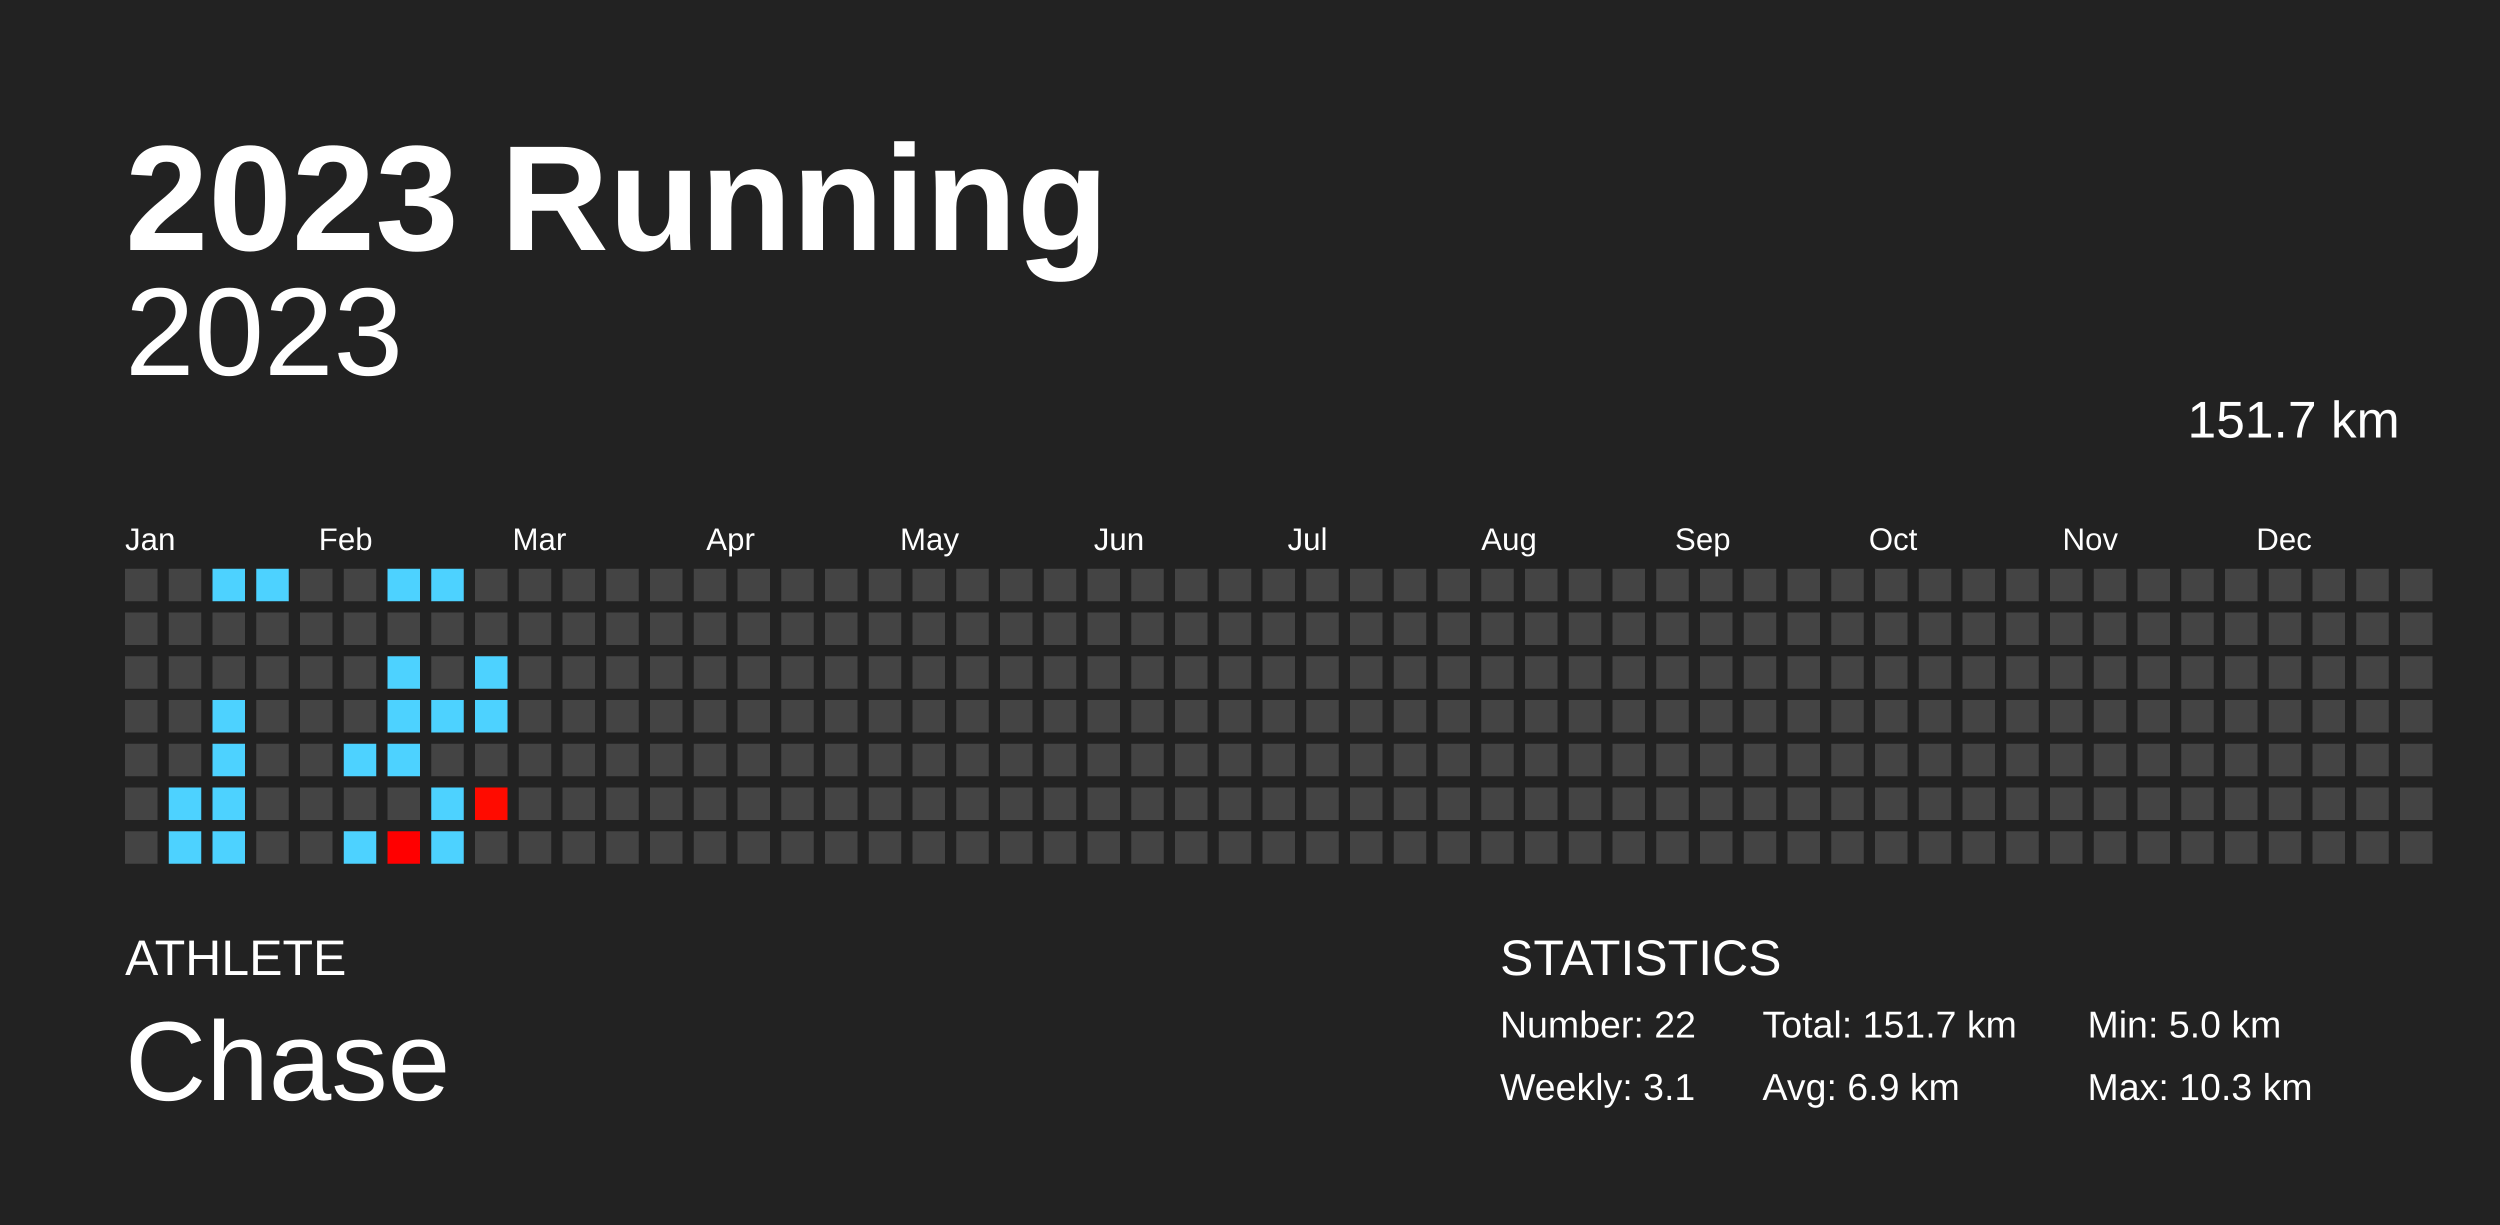
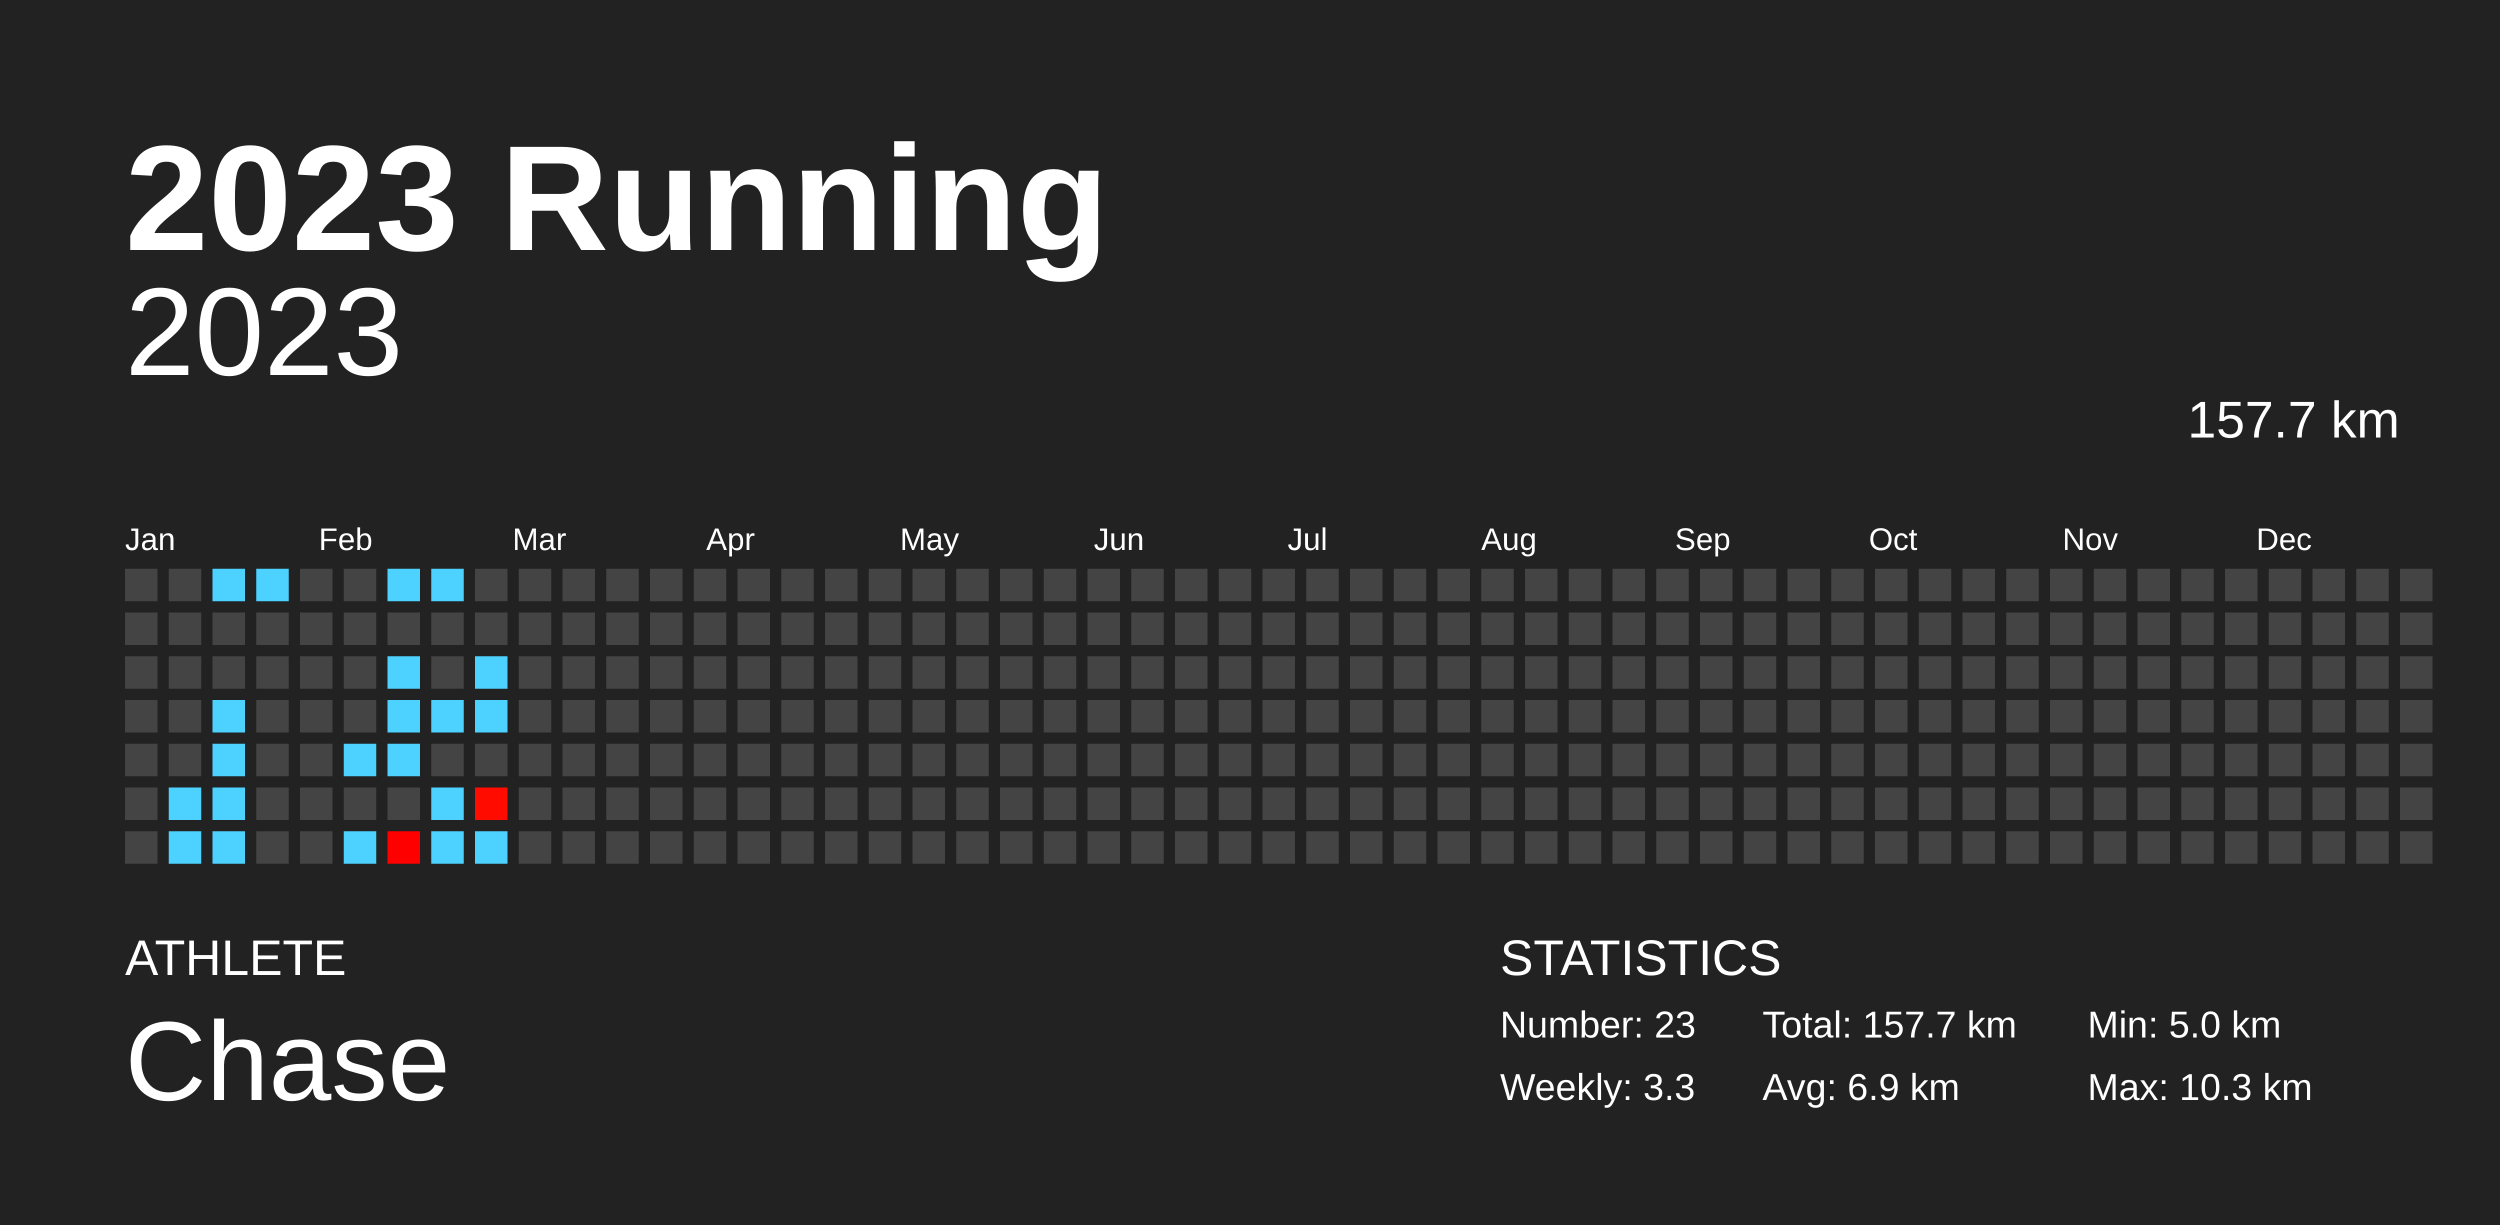
<svg xmlns="http://www.w3.org/2000/svg" baseProfile="full" height="98mm" version="1.1" viewBox="0,0,200,98" width="200mm">
  <defs />
  <rect fill="#222222" height="98" width="200" x="0" y="0" />
  <text fill="#FFFFFF" style="font-size:12px; font-family:Arial; font-weight:bold;" x="10" y="20">2023 Running</text>
  <text fill="#FFFFFF" style="font-size:4px; font-family:Arial" x="10" y="78">ATHLETE</text>
  <text fill="#FFFFFF" style="font-size:9px; font-family:Arial" x="10" y="88">Chase</text>
  <text fill="#FFFFFF" style="font-size:4px; font-family:Arial" x="120" y="78">STATISTICS</text>
-   <text fill="#FFFFFF" style="font-size:3px; font-family:Arial" x="120" y="83">Number: 22</text>
-   <text fill="#FFFFFF" style="font-size:3px; font-family:Arial" x="120" y="88">Weekly: 3.1</text>
-   <text fill="#FFFFFF" style="font-size:3px; font-family:Arial" x="141" y="83">Total: 151.7 km</text>
+   <text fill="#FFFFFF" style="font-size:3px; font-family:Arial" x="120" y="83">Number: 23</text>
+   <text fill="#FFFFFF" style="font-size:3px; font-family:Arial" x="120" y="88">Weekly: 3.3</text>
+   <text fill="#FFFFFF" style="font-size:3px; font-family:Arial" x="141" y="83">Total: 157.7 km</text>
  <text fill="#FFFFFF" style="font-size:3px; font-family:Arial" x="141" y="88">Avg: 6.9 km</text>
  <text fill="#FFFFFF" style="font-size:3px; font-family:Arial" x="167" y="83">Min: 5.0 km</text>
  <text fill="#FFFFFF" style="font-size:3px; font-family:Arial" x="167" y="88">Max: 10.3 km</text>
  <text alignment-baseline="hanging" fill="#FFFFFF" style="font-size:10.0px; font-family:Arial;" x="10" y="30">2023</text>
-   <text alignment-baseline="hanging" fill="#FFFFFF" style="font-size:4.125px; font-family:Arial;" x="175" y="35">151.7 km</text>
+   <text alignment-baseline="hanging" fill="#FFFFFF" style="font-size:4.125px; font-family:Arial;" x="175" y="35">157.7 km</text>
  <text fill="#FFFFFF" style="font-size:2.5px; font-family:Arial" x="10.0" y="44">Jan</text>
  <text fill="#FFFFFF" style="font-size:2.5px; font-family:Arial" x="25.5" y="44">Feb</text>
  <text fill="#FFFFFF" style="font-size:2.5px; font-family:Arial" x="41.0" y="44">Mar</text>
  <text fill="#FFFFFF" style="font-size:2.5px; font-family:Arial" x="56.5" y="44">Apr</text>
  <text fill="#FFFFFF" style="font-size:2.5px; font-family:Arial" x="72.0" y="44">May</text>
  <text fill="#FFFFFF" style="font-size:2.5px; font-family:Arial" x="87.5" y="44">Jun</text>
  <text fill="#FFFFFF" style="font-size:2.5px; font-family:Arial" x="103.0" y="44">Jul</text>
  <text fill="#FFFFFF" style="font-size:2.5px; font-family:Arial" x="118.5" y="44">Aug</text>
  <text fill="#FFFFFF" style="font-size:2.5px; font-family:Arial" x="134.0" y="44">Sep</text>
  <text fill="#FFFFFF" style="font-size:2.5px; font-family:Arial" x="149.5" y="44">Oct</text>
  <text fill="#FFFFFF" style="font-size:2.5px; font-family:Arial" x="165.0" y="44">Nov</text>
  <text fill="#FFFFFF" style="font-size:2.5px; font-family:Arial" x="180.5" y="44">Dec</text>
  <rect fill="#444444" height="2.6" width="2.6" x="10.0" y="45.5" />
  <rect fill="#444444" height="2.6" width="2.6" x="10.0" y="49.0" />
  <rect fill="#444444" height="2.6" width="2.6" x="10.0" y="52.5" />
  <rect fill="#444444" height="2.6" width="2.6" x="10.0" y="56.0" />
  <rect fill="#444444" height="2.6" width="2.6" x="10.0" y="59.5" />
  <rect fill="#444444" height="2.6" width="2.6" x="10.0" y="63.0" />
  <rect fill="#444444" height="2.6" width="2.6" x="10.0" y="66.5" />
  <rect fill="#444444" height="2.6" width="2.6" x="13.5" y="45.5" />
  <rect fill="#444444" height="2.6" width="2.6" x="13.5" y="49.0" />
  <rect fill="#444444" height="2.6" width="2.6" x="13.5" y="52.5" />
  <rect fill="#444444" height="2.6" width="2.6" x="13.5" y="56.0" />
  <rect fill="#444444" height="2.6" width="2.6" x="13.5" y="59.5" />
  <rect fill="#4dd2ff" height="2.6" width="2.6" x="13.5" y="63.0" />
  <rect fill="#4dd2ff" height="2.6" width="2.6" x="13.5" y="66.5" />
  <rect fill="#4dd2ff" height="2.6" width="2.6" x="17.0" y="45.5" />
  <rect fill="#444444" height="2.6" width="2.6" x="17.0" y="49.0" />
  <rect fill="#444444" height="2.6" width="2.6" x="17.0" y="52.5" />
  <rect fill="#4dd2ff" height="2.6" width="2.6" x="17.0" y="56.0" />
  <rect fill="#4dd2ff" height="2.6" width="2.6" x="17.0" y="59.5" />
  <rect fill="#4dd2ff" height="2.6" width="2.6" x="17.0" y="63.0" />
  <rect fill="#4dd2ff" height="2.6" width="2.6" x="17.0" y="66.5" />
  <rect fill="#4dd2ff" height="2.6" width="2.6" x="20.5" y="45.5" />
  <rect fill="#444444" height="2.6" width="2.6" x="20.5" y="49.0" />
  <rect fill="#444444" height="2.6" width="2.6" x="20.5" y="52.5" />
  <rect fill="#444444" height="2.6" width="2.6" x="20.5" y="56.0" />
  <rect fill="#444444" height="2.6" width="2.6" x="20.5" y="59.5" />
  <rect fill="#444444" height="2.6" width="2.6" x="20.5" y="63.0" />
  <rect fill="#444444" height="2.6" width="2.6" x="20.5" y="66.5" />
  <rect fill="#444444" height="2.6" width="2.6" x="24.0" y="45.5" />
  <rect fill="#444444" height="2.6" width="2.6" x="24.0" y="49.0" />
  <rect fill="#444444" height="2.6" width="2.6" x="24.0" y="52.5" />
  <rect fill="#444444" height="2.6" width="2.6" x="24.0" y="56.0" />
  <rect fill="#444444" height="2.6" width="2.6" x="24.0" y="59.5" />
  <rect fill="#444444" height="2.6" width="2.6" x="24.0" y="63.0" />
  <rect fill="#444444" height="2.6" width="2.6" x="24.0" y="66.5" />
  <rect fill="#444444" height="2.6" width="2.6" x="27.5" y="45.5" />
  <rect fill="#444444" height="2.6" width="2.6" x="27.5" y="49.0" />
  <rect fill="#444444" height="2.6" width="2.6" x="27.5" y="52.5" />
  <rect fill="#444444" height="2.6" width="2.6" x="27.5" y="56.0" />
  <rect fill="#4dd2ff" height="2.6" width="2.6" x="27.5" y="59.5" />
  <rect fill="#444444" height="2.6" width="2.6" x="27.5" y="63.0" />
  <rect fill="#4dd2ff" height="2.6" width="2.6" x="27.5" y="66.5" />
  <rect fill="#4dd2ff" height="2.6" width="2.6" x="31.0" y="45.5" />
  <rect fill="#444444" height="2.6" width="2.6" x="31.0" y="49.0" />
  <rect fill="#4dd2ff" height="2.6" width="2.6" x="31.0" y="52.5" />
  <rect fill="#4dd2ff" height="2.6" width="2.6" x="31.0" y="56.0" />
  <rect fill="#4dd2ff" height="2.6" width="2.6" x="31.0" y="59.5" />
  <rect fill="#444444" height="2.6" width="2.6" x="31.0" y="63.0" />
  <rect fill="#ff0000" height="2.6" width="2.6" x="31.0" y="66.5" />
  <rect fill="#4dd2ff" height="2.6" width="2.6" x="34.5" y="45.5" />
  <rect fill="#444444" height="2.6" width="2.6" x="34.5" y="49.0" />
  <rect fill="#444444" height="2.6" width="2.6" x="34.5" y="52.5" />
  <rect fill="#4dd2ff" height="2.6" width="2.6" x="34.5" y="56.0" />
  <rect fill="#444444" height="2.6" width="2.6" x="34.5" y="59.5" />
  <rect fill="#4dd2ff" height="2.6" width="2.6" x="34.5" y="63.0" />
  <rect fill="#4dd2ff" height="2.6" width="2.6" x="34.5" y="66.5" />
  <rect fill="#444444" height="2.6" width="2.6" x="38.0" y="45.5" />
  <rect fill="#444444" height="2.6" width="2.6" x="38.0" y="49.0" />
  <rect fill="#4dd2ff" height="2.6" width="2.6" x="38.0" y="52.5" />
  <rect fill="#4dd2ff" height="2.6" width="2.6" x="38.0" y="56.0" />
  <rect fill="#444444" height="2.6" width="2.6" x="38.0" y="59.5" />
  <rect fill="#ff0b00" height="2.6" width="2.6" x="38.0" y="63.0" />
-   <rect fill="#444444" height="2.6" width="2.6" x="38.0" y="66.5" />
+   <rect fill="#4dd2ff" height="2.6" width="2.6" x="38.0" y="66.5" />
  <rect fill="#444444" height="2.6" width="2.6" x="41.5" y="45.5" />
  <rect fill="#444444" height="2.6" width="2.6" x="41.5" y="49.0" />
  <rect fill="#444444" height="2.6" width="2.6" x="41.5" y="52.5" />
  <rect fill="#444444" height="2.6" width="2.6" x="41.5" y="56.0" />
  <rect fill="#444444" height="2.6" width="2.6" x="41.5" y="59.5" />
  <rect fill="#444444" height="2.6" width="2.6" x="41.5" y="63.0" />
  <rect fill="#444444" height="2.6" width="2.6" x="41.5" y="66.5" />
  <rect fill="#444444" height="2.6" width="2.6" x="45.0" y="45.5" />
  <rect fill="#444444" height="2.6" width="2.6" x="45.0" y="49.0" />
  <rect fill="#444444" height="2.6" width="2.6" x="45.0" y="52.5" />
  <rect fill="#444444" height="2.6" width="2.6" x="45.0" y="56.0" />
  <rect fill="#444444" height="2.6" width="2.6" x="45.0" y="59.5" />
  <rect fill="#444444" height="2.6" width="2.6" x="45.0" y="63.0" />
  <rect fill="#444444" height="2.6" width="2.6" x="45.0" y="66.5" />
  <rect fill="#444444" height="2.6" width="2.6" x="48.5" y="45.5" />
  <rect fill="#444444" height="2.6" width="2.6" x="48.5" y="49.0" />
  <rect fill="#444444" height="2.6" width="2.6" x="48.5" y="52.5" />
  <rect fill="#444444" height="2.6" width="2.6" x="48.5" y="56.0" />
  <rect fill="#444444" height="2.6" width="2.6" x="48.5" y="59.5" />
  <rect fill="#444444" height="2.6" width="2.6" x="48.5" y="63.0" />
  <rect fill="#444444" height="2.6" width="2.6" x="48.5" y="66.5" />
  <rect fill="#444444" height="2.6" width="2.6" x="52.0" y="45.5" />
  <rect fill="#444444" height="2.6" width="2.6" x="52.0" y="49.0" />
  <rect fill="#444444" height="2.6" width="2.6" x="52.0" y="52.5" />
  <rect fill="#444444" height="2.6" width="2.6" x="52.0" y="56.0" />
  <rect fill="#444444" height="2.6" width="2.6" x="52.0" y="59.5" />
  <rect fill="#444444" height="2.6" width="2.6" x="52.0" y="63.0" />
  <rect fill="#444444" height="2.6" width="2.6" x="52.0" y="66.5" />
  <rect fill="#444444" height="2.6" width="2.6" x="55.5" y="45.5" />
  <rect fill="#444444" height="2.6" width="2.6" x="55.5" y="49.0" />
  <rect fill="#444444" height="2.6" width="2.6" x="55.5" y="52.5" />
  <rect fill="#444444" height="2.6" width="2.6" x="55.5" y="56.0" />
  <rect fill="#444444" height="2.6" width="2.6" x="55.5" y="59.5" />
  <rect fill="#444444" height="2.6" width="2.6" x="55.5" y="63.0" />
  <rect fill="#444444" height="2.6" width="2.6" x="55.5" y="66.5" />
  <rect fill="#444444" height="2.6" width="2.6" x="59.0" y="45.5" />
  <rect fill="#444444" height="2.6" width="2.6" x="59.0" y="49.0" />
  <rect fill="#444444" height="2.6" width="2.6" x="59.0" y="52.5" />
  <rect fill="#444444" height="2.6" width="2.6" x="59.0" y="56.0" />
  <rect fill="#444444" height="2.6" width="2.6" x="59.0" y="59.5" />
  <rect fill="#444444" height="2.6" width="2.6" x="59.0" y="63.0" />
  <rect fill="#444444" height="2.6" width="2.6" x="59.0" y="66.5" />
  <rect fill="#444444" height="2.6" width="2.6" x="62.5" y="45.5" />
  <rect fill="#444444" height="2.6" width="2.6" x="62.5" y="49.0" />
  <rect fill="#444444" height="2.6" width="2.6" x="62.5" y="52.5" />
  <rect fill="#444444" height="2.6" width="2.6" x="62.5" y="56.0" />
  <rect fill="#444444" height="2.6" width="2.6" x="62.5" y="59.5" />
  <rect fill="#444444" height="2.6" width="2.6" x="62.5" y="63.0" />
  <rect fill="#444444" height="2.6" width="2.6" x="62.5" y="66.5" />
  <rect fill="#444444" height="2.6" width="2.6" x="66.0" y="45.5" />
  <rect fill="#444444" height="2.6" width="2.6" x="66.0" y="49.0" />
  <rect fill="#444444" height="2.6" width="2.6" x="66.0" y="52.5" />
  <rect fill="#444444" height="2.6" width="2.6" x="66.0" y="56.0" />
  <rect fill="#444444" height="2.6" width="2.6" x="66.0" y="59.5" />
  <rect fill="#444444" height="2.6" width="2.6" x="66.0" y="63.0" />
  <rect fill="#444444" height="2.6" width="2.6" x="66.0" y="66.5" />
  <rect fill="#444444" height="2.6" width="2.6" x="69.5" y="45.5" />
  <rect fill="#444444" height="2.6" width="2.6" x="69.5" y="49.0" />
  <rect fill="#444444" height="2.6" width="2.6" x="69.5" y="52.5" />
  <rect fill="#444444" height="2.6" width="2.6" x="69.5" y="56.0" />
  <rect fill="#444444" height="2.6" width="2.6" x="69.5" y="59.5" />
  <rect fill="#444444" height="2.6" width="2.6" x="69.5" y="63.0" />
  <rect fill="#444444" height="2.6" width="2.6" x="69.5" y="66.5" />
  <rect fill="#444444" height="2.6" width="2.6" x="73.0" y="45.5" />
  <rect fill="#444444" height="2.6" width="2.6" x="73.0" y="49.0" />
  <rect fill="#444444" height="2.6" width="2.6" x="73.0" y="52.5" />
  <rect fill="#444444" height="2.6" width="2.6" x="73.0" y="56.0" />
  <rect fill="#444444" height="2.6" width="2.6" x="73.0" y="59.5" />
  <rect fill="#444444" height="2.6" width="2.6" x="73.0" y="63.0" />
  <rect fill="#444444" height="2.6" width="2.6" x="73.0" y="66.5" />
  <rect fill="#444444" height="2.6" width="2.6" x="76.5" y="45.5" />
  <rect fill="#444444" height="2.6" width="2.6" x="76.5" y="49.0" />
  <rect fill="#444444" height="2.6" width="2.6" x="76.5" y="52.5" />
  <rect fill="#444444" height="2.6" width="2.6" x="76.5" y="56.0" />
  <rect fill="#444444" height="2.6" width="2.6" x="76.5" y="59.5" />
  <rect fill="#444444" height="2.6" width="2.6" x="76.5" y="63.0" />
  <rect fill="#444444" height="2.6" width="2.6" x="76.5" y="66.5" />
  <rect fill="#444444" height="2.6" width="2.6" x="80.0" y="45.5" />
  <rect fill="#444444" height="2.6" width="2.6" x="80.0" y="49.0" />
  <rect fill="#444444" height="2.6" width="2.6" x="80.0" y="52.5" />
  <rect fill="#444444" height="2.6" width="2.6" x="80.0" y="56.0" />
  <rect fill="#444444" height="2.6" width="2.6" x="80.0" y="59.5" />
  <rect fill="#444444" height="2.6" width="2.6" x="80.0" y="63.0" />
  <rect fill="#444444" height="2.6" width="2.6" x="80.0" y="66.5" />
  <rect fill="#444444" height="2.6" width="2.6" x="83.5" y="45.5" />
  <rect fill="#444444" height="2.6" width="2.6" x="83.5" y="49.0" />
  <rect fill="#444444" height="2.6" width="2.6" x="83.5" y="52.5" />
  <rect fill="#444444" height="2.6" width="2.6" x="83.5" y="56.0" />
  <rect fill="#444444" height="2.6" width="2.6" x="83.5" y="59.5" />
  <rect fill="#444444" height="2.6" width="2.6" x="83.5" y="63.0" />
  <rect fill="#444444" height="2.6" width="2.6" x="83.5" y="66.5" />
  <rect fill="#444444" height="2.6" width="2.6" x="87.0" y="45.5" />
  <rect fill="#444444" height="2.6" width="2.6" x="87.0" y="49.0" />
  <rect fill="#444444" height="2.6" width="2.6" x="87.0" y="52.5" />
  <rect fill="#444444" height="2.6" width="2.6" x="87.0" y="56.0" />
  <rect fill="#444444" height="2.6" width="2.6" x="87.0" y="59.5" />
  <rect fill="#444444" height="2.6" width="2.6" x="87.0" y="63.0" />
  <rect fill="#444444" height="2.6" width="2.6" x="87.0" y="66.5" />
  <rect fill="#444444" height="2.6" width="2.6" x="90.5" y="45.5" />
  <rect fill="#444444" height="2.6" width="2.6" x="90.5" y="49.0" />
  <rect fill="#444444" height="2.6" width="2.6" x="90.5" y="52.5" />
  <rect fill="#444444" height="2.6" width="2.6" x="90.5" y="56.0" />
  <rect fill="#444444" height="2.6" width="2.6" x="90.5" y="59.5" />
  <rect fill="#444444" height="2.6" width="2.6" x="90.5" y="63.0" />
  <rect fill="#444444" height="2.6" width="2.6" x="90.5" y="66.5" />
  <rect fill="#444444" height="2.6" width="2.6" x="94.0" y="45.5" />
  <rect fill="#444444" height="2.6" width="2.6" x="94.0" y="49.0" />
  <rect fill="#444444" height="2.6" width="2.6" x="94.0" y="52.5" />
  <rect fill="#444444" height="2.6" width="2.6" x="94.0" y="56.0" />
  <rect fill="#444444" height="2.6" width="2.6" x="94.0" y="59.5" />
  <rect fill="#444444" height="2.6" width="2.6" x="94.0" y="63.0" />
  <rect fill="#444444" height="2.6" width="2.6" x="94.0" y="66.5" />
  <rect fill="#444444" height="2.6" width="2.6" x="97.5" y="45.5" />
  <rect fill="#444444" height="2.6" width="2.6" x="97.5" y="49.0" />
  <rect fill="#444444" height="2.6" width="2.6" x="97.5" y="52.5" />
  <rect fill="#444444" height="2.6" width="2.6" x="97.5" y="56.0" />
  <rect fill="#444444" height="2.6" width="2.6" x="97.5" y="59.5" />
  <rect fill="#444444" height="2.6" width="2.6" x="97.5" y="63.0" />
  <rect fill="#444444" height="2.6" width="2.6" x="97.5" y="66.5" />
  <rect fill="#444444" height="2.6" width="2.6" x="101.0" y="45.5" />
  <rect fill="#444444" height="2.6" width="2.6" x="101.0" y="49.0" />
  <rect fill="#444444" height="2.6" width="2.6" x="101.0" y="52.5" />
  <rect fill="#444444" height="2.6" width="2.6" x="101.0" y="56.0" />
  <rect fill="#444444" height="2.6" width="2.6" x="101.0" y="59.5" />
  <rect fill="#444444" height="2.6" width="2.6" x="101.0" y="63.0" />
  <rect fill="#444444" height="2.6" width="2.6" x="101.0" y="66.5" />
  <rect fill="#444444" height="2.6" width="2.6" x="104.5" y="45.5" />
  <rect fill="#444444" height="2.6" width="2.6" x="104.5" y="49.0" />
  <rect fill="#444444" height="2.6" width="2.6" x="104.5" y="52.5" />
  <rect fill="#444444" height="2.6" width="2.6" x="104.5" y="56.0" />
  <rect fill="#444444" height="2.6" width="2.6" x="104.5" y="59.5" />
  <rect fill="#444444" height="2.6" width="2.6" x="104.5" y="63.0" />
  <rect fill="#444444" height="2.6" width="2.6" x="104.5" y="66.5" />
  <rect fill="#444444" height="2.6" width="2.6" x="108.0" y="45.5" />
  <rect fill="#444444" height="2.6" width="2.6" x="108.0" y="49.0" />
  <rect fill="#444444" height="2.6" width="2.6" x="108.0" y="52.5" />
  <rect fill="#444444" height="2.6" width="2.6" x="108.0" y="56.0" />
  <rect fill="#444444" height="2.6" width="2.6" x="108.0" y="59.5" />
  <rect fill="#444444" height="2.6" width="2.6" x="108.0" y="63.0" />
  <rect fill="#444444" height="2.6" width="2.6" x="108.0" y="66.5" />
  <rect fill="#444444" height="2.6" width="2.6" x="111.5" y="45.5" />
  <rect fill="#444444" height="2.6" width="2.6" x="111.5" y="49.0" />
  <rect fill="#444444" height="2.6" width="2.6" x="111.5" y="52.5" />
  <rect fill="#444444" height="2.6" width="2.6" x="111.5" y="56.0" />
  <rect fill="#444444" height="2.6" width="2.6" x="111.5" y="59.5" />
  <rect fill="#444444" height="2.6" width="2.6" x="111.5" y="63.0" />
  <rect fill="#444444" height="2.6" width="2.6" x="111.5" y="66.5" />
  <rect fill="#444444" height="2.6" width="2.6" x="115.0" y="45.5" />
  <rect fill="#444444" height="2.6" width="2.6" x="115.0" y="49.0" />
  <rect fill="#444444" height="2.6" width="2.6" x="115.0" y="52.5" />
  <rect fill="#444444" height="2.6" width="2.6" x="115.0" y="56.0" />
  <rect fill="#444444" height="2.6" width="2.6" x="115.0" y="59.5" />
  <rect fill="#444444" height="2.6" width="2.6" x="115.0" y="63.0" />
  <rect fill="#444444" height="2.6" width="2.6" x="115.0" y="66.5" />
  <rect fill="#444444" height="2.6" width="2.6" x="118.5" y="45.5" />
  <rect fill="#444444" height="2.6" width="2.6" x="118.5" y="49.0" />
  <rect fill="#444444" height="2.6" width="2.6" x="118.5" y="52.5" />
  <rect fill="#444444" height="2.6" width="2.6" x="118.5" y="56.0" />
  <rect fill="#444444" height="2.6" width="2.6" x="118.5" y="59.5" />
  <rect fill="#444444" height="2.6" width="2.6" x="118.5" y="63.0" />
  <rect fill="#444444" height="2.6" width="2.6" x="118.5" y="66.5" />
  <rect fill="#444444" height="2.6" width="2.6" x="122.0" y="45.5" />
  <rect fill="#444444" height="2.6" width="2.6" x="122.0" y="49.0" />
  <rect fill="#444444" height="2.6" width="2.6" x="122.0" y="52.5" />
  <rect fill="#444444" height="2.6" width="2.6" x="122.0" y="56.0" />
  <rect fill="#444444" height="2.6" width="2.6" x="122.0" y="59.5" />
  <rect fill="#444444" height="2.6" width="2.6" x="122.0" y="63.0" />
  <rect fill="#444444" height="2.6" width="2.6" x="122.0" y="66.5" />
  <rect fill="#444444" height="2.6" width="2.6" x="125.5" y="45.5" />
  <rect fill="#444444" height="2.6" width="2.6" x="125.5" y="49.0" />
  <rect fill="#444444" height="2.6" width="2.6" x="125.5" y="52.5" />
  <rect fill="#444444" height="2.6" width="2.6" x="125.5" y="56.0" />
  <rect fill="#444444" height="2.6" width="2.6" x="125.5" y="59.5" />
  <rect fill="#444444" height="2.6" width="2.6" x="125.5" y="63.0" />
  <rect fill="#444444" height="2.6" width="2.6" x="125.5" y="66.5" />
  <rect fill="#444444" height="2.6" width="2.6" x="129.0" y="45.5" />
  <rect fill="#444444" height="2.6" width="2.6" x="129.0" y="49.0" />
  <rect fill="#444444" height="2.6" width="2.6" x="129.0" y="52.5" />
  <rect fill="#444444" height="2.6" width="2.6" x="129.0" y="56.0" />
  <rect fill="#444444" height="2.6" width="2.6" x="129.0" y="59.5" />
  <rect fill="#444444" height="2.6" width="2.6" x="129.0" y="63.0" />
  <rect fill="#444444" height="2.6" width="2.6" x="129.0" y="66.5" />
  <rect fill="#444444" height="2.6" width="2.6" x="132.5" y="45.5" />
  <rect fill="#444444" height="2.6" width="2.6" x="132.5" y="49.0" />
  <rect fill="#444444" height="2.6" width="2.6" x="132.5" y="52.5" />
  <rect fill="#444444" height="2.6" width="2.6" x="132.5" y="56.0" />
  <rect fill="#444444" height="2.6" width="2.6" x="132.5" y="59.5" />
  <rect fill="#444444" height="2.6" width="2.6" x="132.5" y="63.0" />
  <rect fill="#444444" height="2.6" width="2.6" x="132.5" y="66.5" />
  <rect fill="#444444" height="2.6" width="2.6" x="136.0" y="45.5" />
  <rect fill="#444444" height="2.6" width="2.6" x="136.0" y="49.0" />
  <rect fill="#444444" height="2.6" width="2.6" x="136.0" y="52.5" />
  <rect fill="#444444" height="2.6" width="2.6" x="136.0" y="56.0" />
  <rect fill="#444444" height="2.6" width="2.6" x="136.0" y="59.5" />
  <rect fill="#444444" height="2.6" width="2.6" x="136.0" y="63.0" />
  <rect fill="#444444" height="2.6" width="2.6" x="136.0" y="66.5" />
  <rect fill="#444444" height="2.6" width="2.6" x="139.5" y="45.5" />
  <rect fill="#444444" height="2.6" width="2.6" x="139.5" y="49.0" />
  <rect fill="#444444" height="2.6" width="2.6" x="139.5" y="52.5" />
  <rect fill="#444444" height="2.6" width="2.6" x="139.5" y="56.0" />
  <rect fill="#444444" height="2.6" width="2.6" x="139.5" y="59.5" />
  <rect fill="#444444" height="2.6" width="2.6" x="139.5" y="63.0" />
  <rect fill="#444444" height="2.6" width="2.6" x="139.5" y="66.5" />
  <rect fill="#444444" height="2.6" width="2.6" x="143.0" y="45.5" />
  <rect fill="#444444" height="2.6" width="2.6" x="143.0" y="49.0" />
  <rect fill="#444444" height="2.6" width="2.6" x="143.0" y="52.5" />
  <rect fill="#444444" height="2.6" width="2.6" x="143.0" y="56.0" />
  <rect fill="#444444" height="2.6" width="2.6" x="143.0" y="59.5" />
  <rect fill="#444444" height="2.6" width="2.6" x="143.0" y="63.0" />
  <rect fill="#444444" height="2.6" width="2.6" x="143.0" y="66.5" />
  <rect fill="#444444" height="2.6" width="2.6" x="146.5" y="45.5" />
  <rect fill="#444444" height="2.6" width="2.6" x="146.5" y="49.0" />
  <rect fill="#444444" height="2.6" width="2.6" x="146.5" y="52.5" />
  <rect fill="#444444" height="2.6" width="2.6" x="146.5" y="56.0" />
  <rect fill="#444444" height="2.6" width="2.6" x="146.5" y="59.5" />
  <rect fill="#444444" height="2.6" width="2.6" x="146.5" y="63.0" />
  <rect fill="#444444" height="2.6" width="2.6" x="146.5" y="66.5" />
  <rect fill="#444444" height="2.6" width="2.6" x="150.0" y="45.5" />
  <rect fill="#444444" height="2.6" width="2.6" x="150.0" y="49.0" />
  <rect fill="#444444" height="2.6" width="2.6" x="150.0" y="52.5" />
  <rect fill="#444444" height="2.6" width="2.6" x="150.0" y="56.0" />
  <rect fill="#444444" height="2.6" width="2.6" x="150.0" y="59.5" />
  <rect fill="#444444" height="2.6" width="2.6" x="150.0" y="63.0" />
  <rect fill="#444444" height="2.6" width="2.6" x="150.0" y="66.5" />
  <rect fill="#444444" height="2.6" width="2.6" x="153.5" y="45.5" />
  <rect fill="#444444" height="2.6" width="2.6" x="153.5" y="49.0" />
  <rect fill="#444444" height="2.6" width="2.6" x="153.5" y="52.5" />
  <rect fill="#444444" height="2.6" width="2.6" x="153.5" y="56.0" />
  <rect fill="#444444" height="2.6" width="2.6" x="153.5" y="59.5" />
  <rect fill="#444444" height="2.6" width="2.6" x="153.5" y="63.0" />
  <rect fill="#444444" height="2.6" width="2.6" x="153.5" y="66.5" />
  <rect fill="#444444" height="2.6" width="2.6" x="157.0" y="45.5" />
  <rect fill="#444444" height="2.6" width="2.6" x="157.0" y="49.0" />
  <rect fill="#444444" height="2.6" width="2.6" x="157.0" y="52.5" />
  <rect fill="#444444" height="2.6" width="2.6" x="157.0" y="56.0" />
  <rect fill="#444444" height="2.6" width="2.6" x="157.0" y="59.5" />
  <rect fill="#444444" height="2.6" width="2.6" x="157.0" y="63.0" />
  <rect fill="#444444" height="2.6" width="2.6" x="157.0" y="66.5" />
  <rect fill="#444444" height="2.6" width="2.6" x="160.5" y="45.5" />
  <rect fill="#444444" height="2.6" width="2.6" x="160.5" y="49.0" />
  <rect fill="#444444" height="2.6" width="2.6" x="160.5" y="52.5" />
  <rect fill="#444444" height="2.6" width="2.6" x="160.5" y="56.0" />
  <rect fill="#444444" height="2.6" width="2.6" x="160.5" y="59.5" />
  <rect fill="#444444" height="2.6" width="2.6" x="160.5" y="63.0" />
  <rect fill="#444444" height="2.6" width="2.6" x="160.5" y="66.5" />
  <rect fill="#444444" height="2.6" width="2.6" x="164.0" y="45.5" />
  <rect fill="#444444" height="2.6" width="2.6" x="164.0" y="49.0" />
  <rect fill="#444444" height="2.6" width="2.6" x="164.0" y="52.5" />
  <rect fill="#444444" height="2.6" width="2.6" x="164.0" y="56.0" />
  <rect fill="#444444" height="2.6" width="2.6" x="164.0" y="59.5" />
  <rect fill="#444444" height="2.6" width="2.6" x="164.0" y="63.0" />
  <rect fill="#444444" height="2.6" width="2.6" x="164.0" y="66.5" />
  <rect fill="#444444" height="2.6" width="2.6" x="167.5" y="45.5" />
  <rect fill="#444444" height="2.6" width="2.6" x="167.5" y="49.0" />
  <rect fill="#444444" height="2.6" width="2.6" x="167.5" y="52.5" />
  <rect fill="#444444" height="2.6" width="2.6" x="167.5" y="56.0" />
  <rect fill="#444444" height="2.6" width="2.6" x="167.5" y="59.5" />
  <rect fill="#444444" height="2.6" width="2.6" x="167.5" y="63.0" />
  <rect fill="#444444" height="2.6" width="2.6" x="167.5" y="66.5" />
  <rect fill="#444444" height="2.6" width="2.6" x="171.0" y="45.5" />
  <rect fill="#444444" height="2.6" width="2.6" x="171.0" y="49.0" />
  <rect fill="#444444" height="2.6" width="2.6" x="171.0" y="52.5" />
  <rect fill="#444444" height="2.6" width="2.6" x="171.0" y="56.0" />
  <rect fill="#444444" height="2.6" width="2.6" x="171.0" y="59.5" />
  <rect fill="#444444" height="2.6" width="2.6" x="171.0" y="63.0" />
  <rect fill="#444444" height="2.6" width="2.6" x="171.0" y="66.5" />
  <rect fill="#444444" height="2.6" width="2.6" x="174.5" y="45.5" />
  <rect fill="#444444" height="2.6" width="2.6" x="174.5" y="49.0" />
  <rect fill="#444444" height="2.6" width="2.6" x="174.5" y="52.5" />
  <rect fill="#444444" height="2.6" width="2.6" x="174.5" y="56.0" />
  <rect fill="#444444" height="2.6" width="2.6" x="174.5" y="59.5" />
  <rect fill="#444444" height="2.6" width="2.6" x="174.5" y="63.0" />
  <rect fill="#444444" height="2.6" width="2.6" x="174.5" y="66.5" />
  <rect fill="#444444" height="2.6" width="2.6" x="178.0" y="45.5" />
  <rect fill="#444444" height="2.6" width="2.6" x="178.0" y="49.0" />
  <rect fill="#444444" height="2.6" width="2.6" x="178.0" y="52.5" />
  <rect fill="#444444" height="2.6" width="2.6" x="178.0" y="56.0" />
  <rect fill="#444444" height="2.6" width="2.6" x="178.0" y="59.5" />
  <rect fill="#444444" height="2.6" width="2.6" x="178.0" y="63.0" />
  <rect fill="#444444" height="2.6" width="2.6" x="178.0" y="66.5" />
  <rect fill="#444444" height="2.6" width="2.6" x="181.5" y="45.5" />
  <rect fill="#444444" height="2.6" width="2.6" x="181.5" y="49.0" />
  <rect fill="#444444" height="2.6" width="2.6" x="181.5" y="52.5" />
  <rect fill="#444444" height="2.6" width="2.6" x="181.5" y="56.0" />
  <rect fill="#444444" height="2.6" width="2.6" x="181.5" y="59.5" />
  <rect fill="#444444" height="2.6" width="2.6" x="181.5" y="63.0" />
  <rect fill="#444444" height="2.6" width="2.6" x="181.5" y="66.5" />
  <rect fill="#444444" height="2.6" width="2.6" x="185.0" y="45.5" />
  <rect fill="#444444" height="2.6" width="2.6" x="185.0" y="49.0" />
  <rect fill="#444444" height="2.6" width="2.6" x="185.0" y="52.5" />
  <rect fill="#444444" height="2.6" width="2.6" x="185.0" y="56.0" />
  <rect fill="#444444" height="2.6" width="2.6" x="185.0" y="59.5" />
  <rect fill="#444444" height="2.6" width="2.6" x="185.0" y="63.0" />
  <rect fill="#444444" height="2.6" width="2.6" x="185.0" y="66.5" />
  <rect fill="#444444" height="2.6" width="2.6" x="188.5" y="45.5" />
  <rect fill="#444444" height="2.6" width="2.6" x="188.5" y="49.0" />
  <rect fill="#444444" height="2.6" width="2.6" x="188.5" y="52.5" />
  <rect fill="#444444" height="2.6" width="2.6" x="188.5" y="56.0" />
  <rect fill="#444444" height="2.6" width="2.6" x="188.5" y="59.5" />
  <rect fill="#444444" height="2.6" width="2.6" x="188.5" y="63.0" />
  <rect fill="#444444" height="2.6" width="2.6" x="188.5" y="66.5" />
  <rect fill="#444444" height="2.6" width="2.6" x="192.0" y="45.5" />
  <rect fill="#444444" height="2.6" width="2.6" x="192.0" y="49.0" />
  <rect fill="#444444" height="2.6" width="2.6" x="192.0" y="52.5" />
  <rect fill="#444444" height="2.6" width="2.6" x="192.0" y="56.0" />
  <rect fill="#444444" height="2.6" width="2.6" x="192.0" y="59.5" />
  <rect fill="#444444" height="2.6" width="2.6" x="192.0" y="63.0" />
  <rect fill="#444444" height="2.6" width="2.6" x="192.0" y="66.5" />
</svg>
